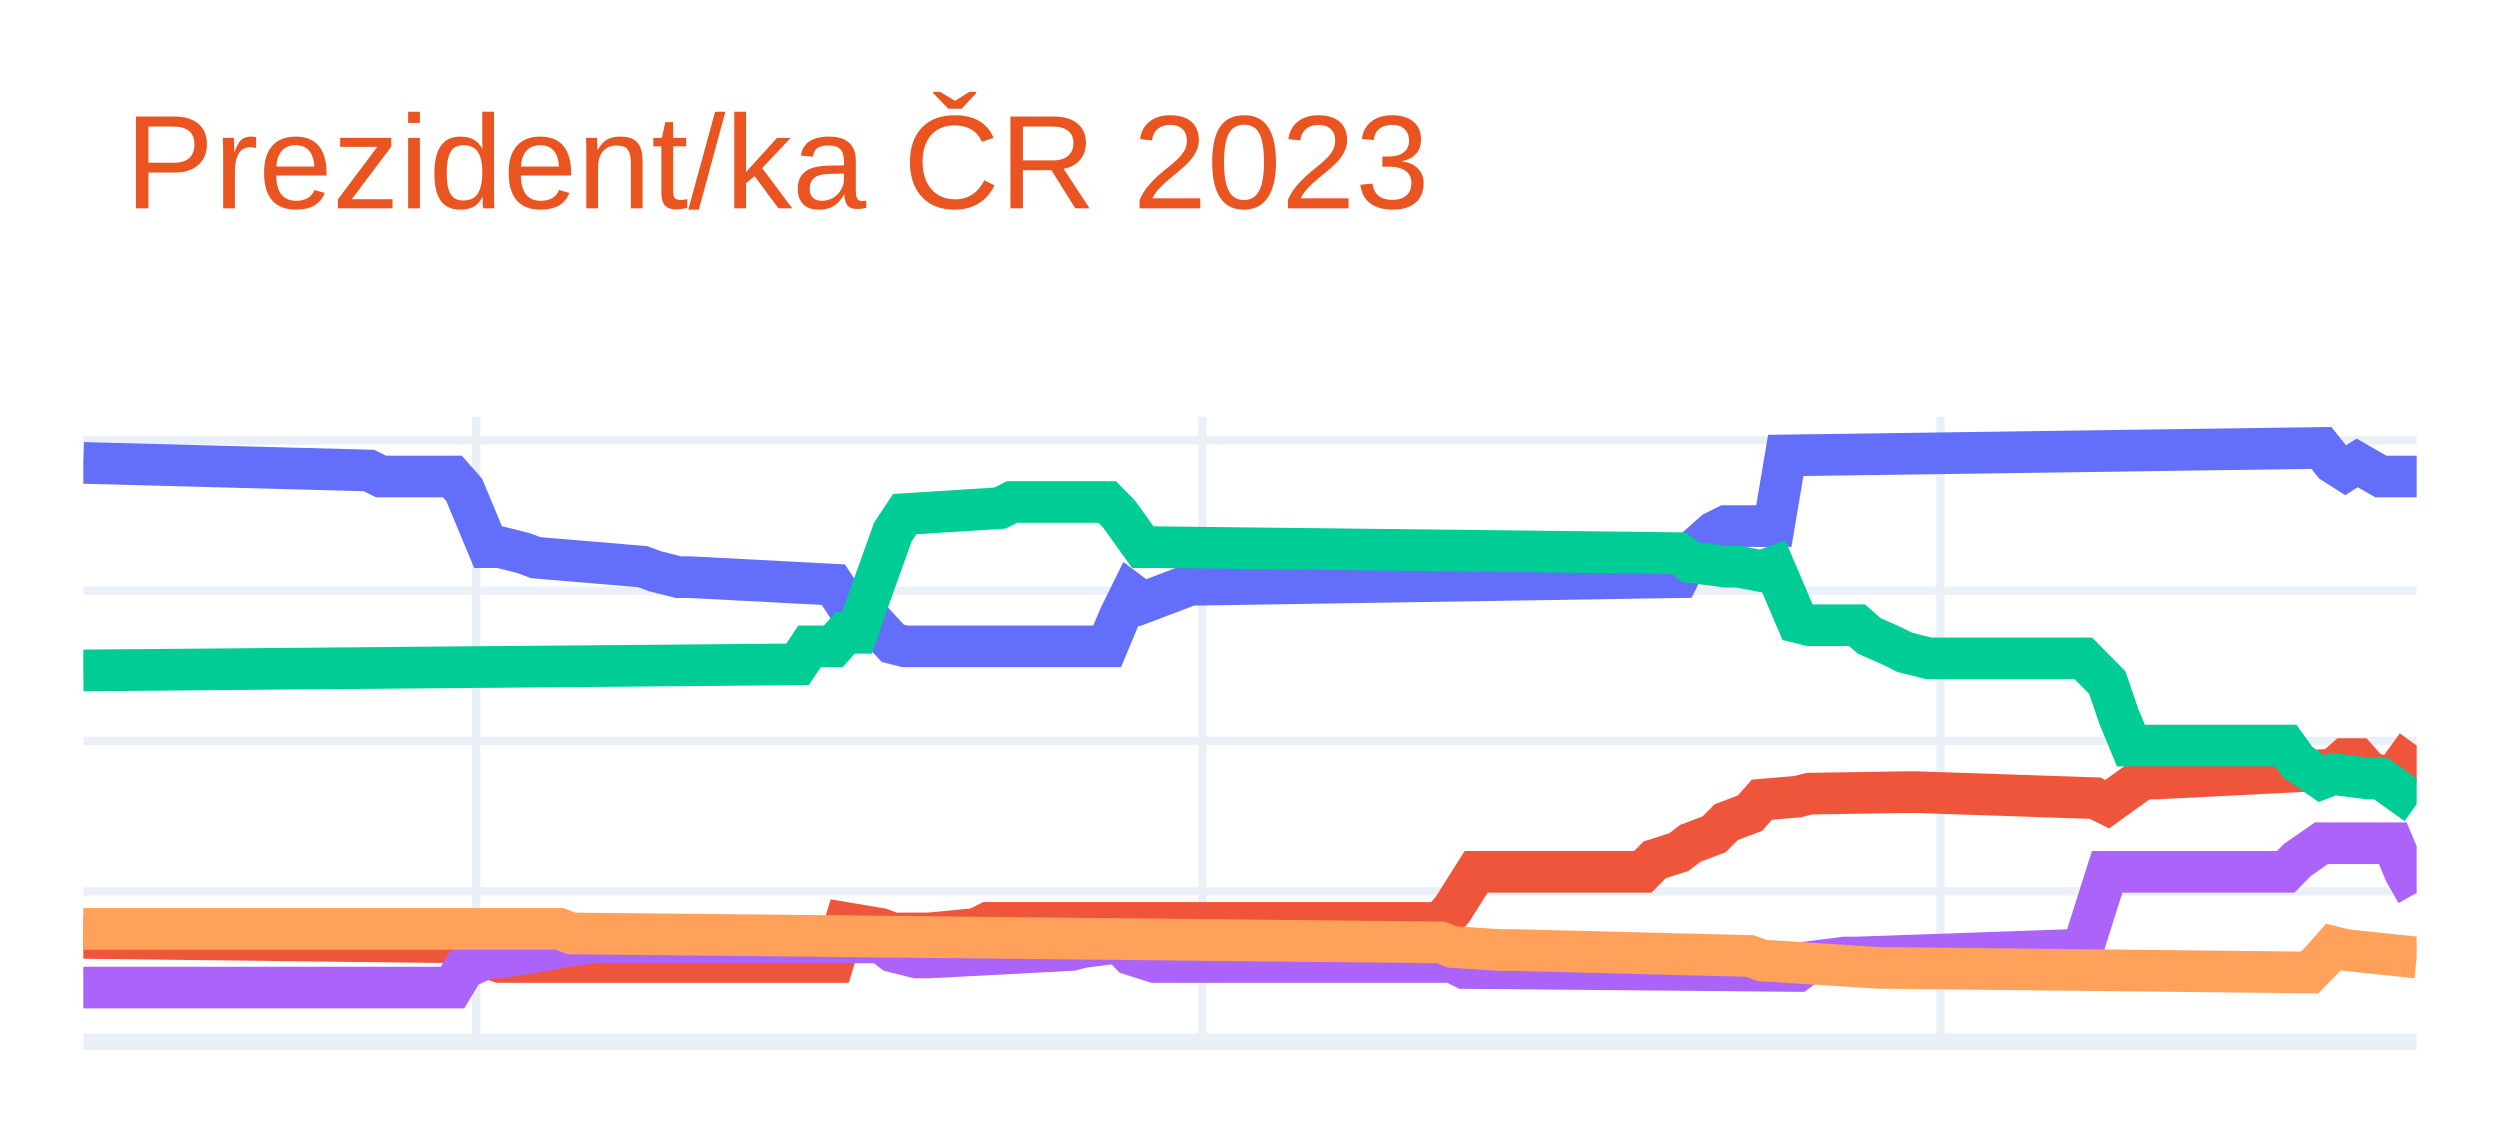
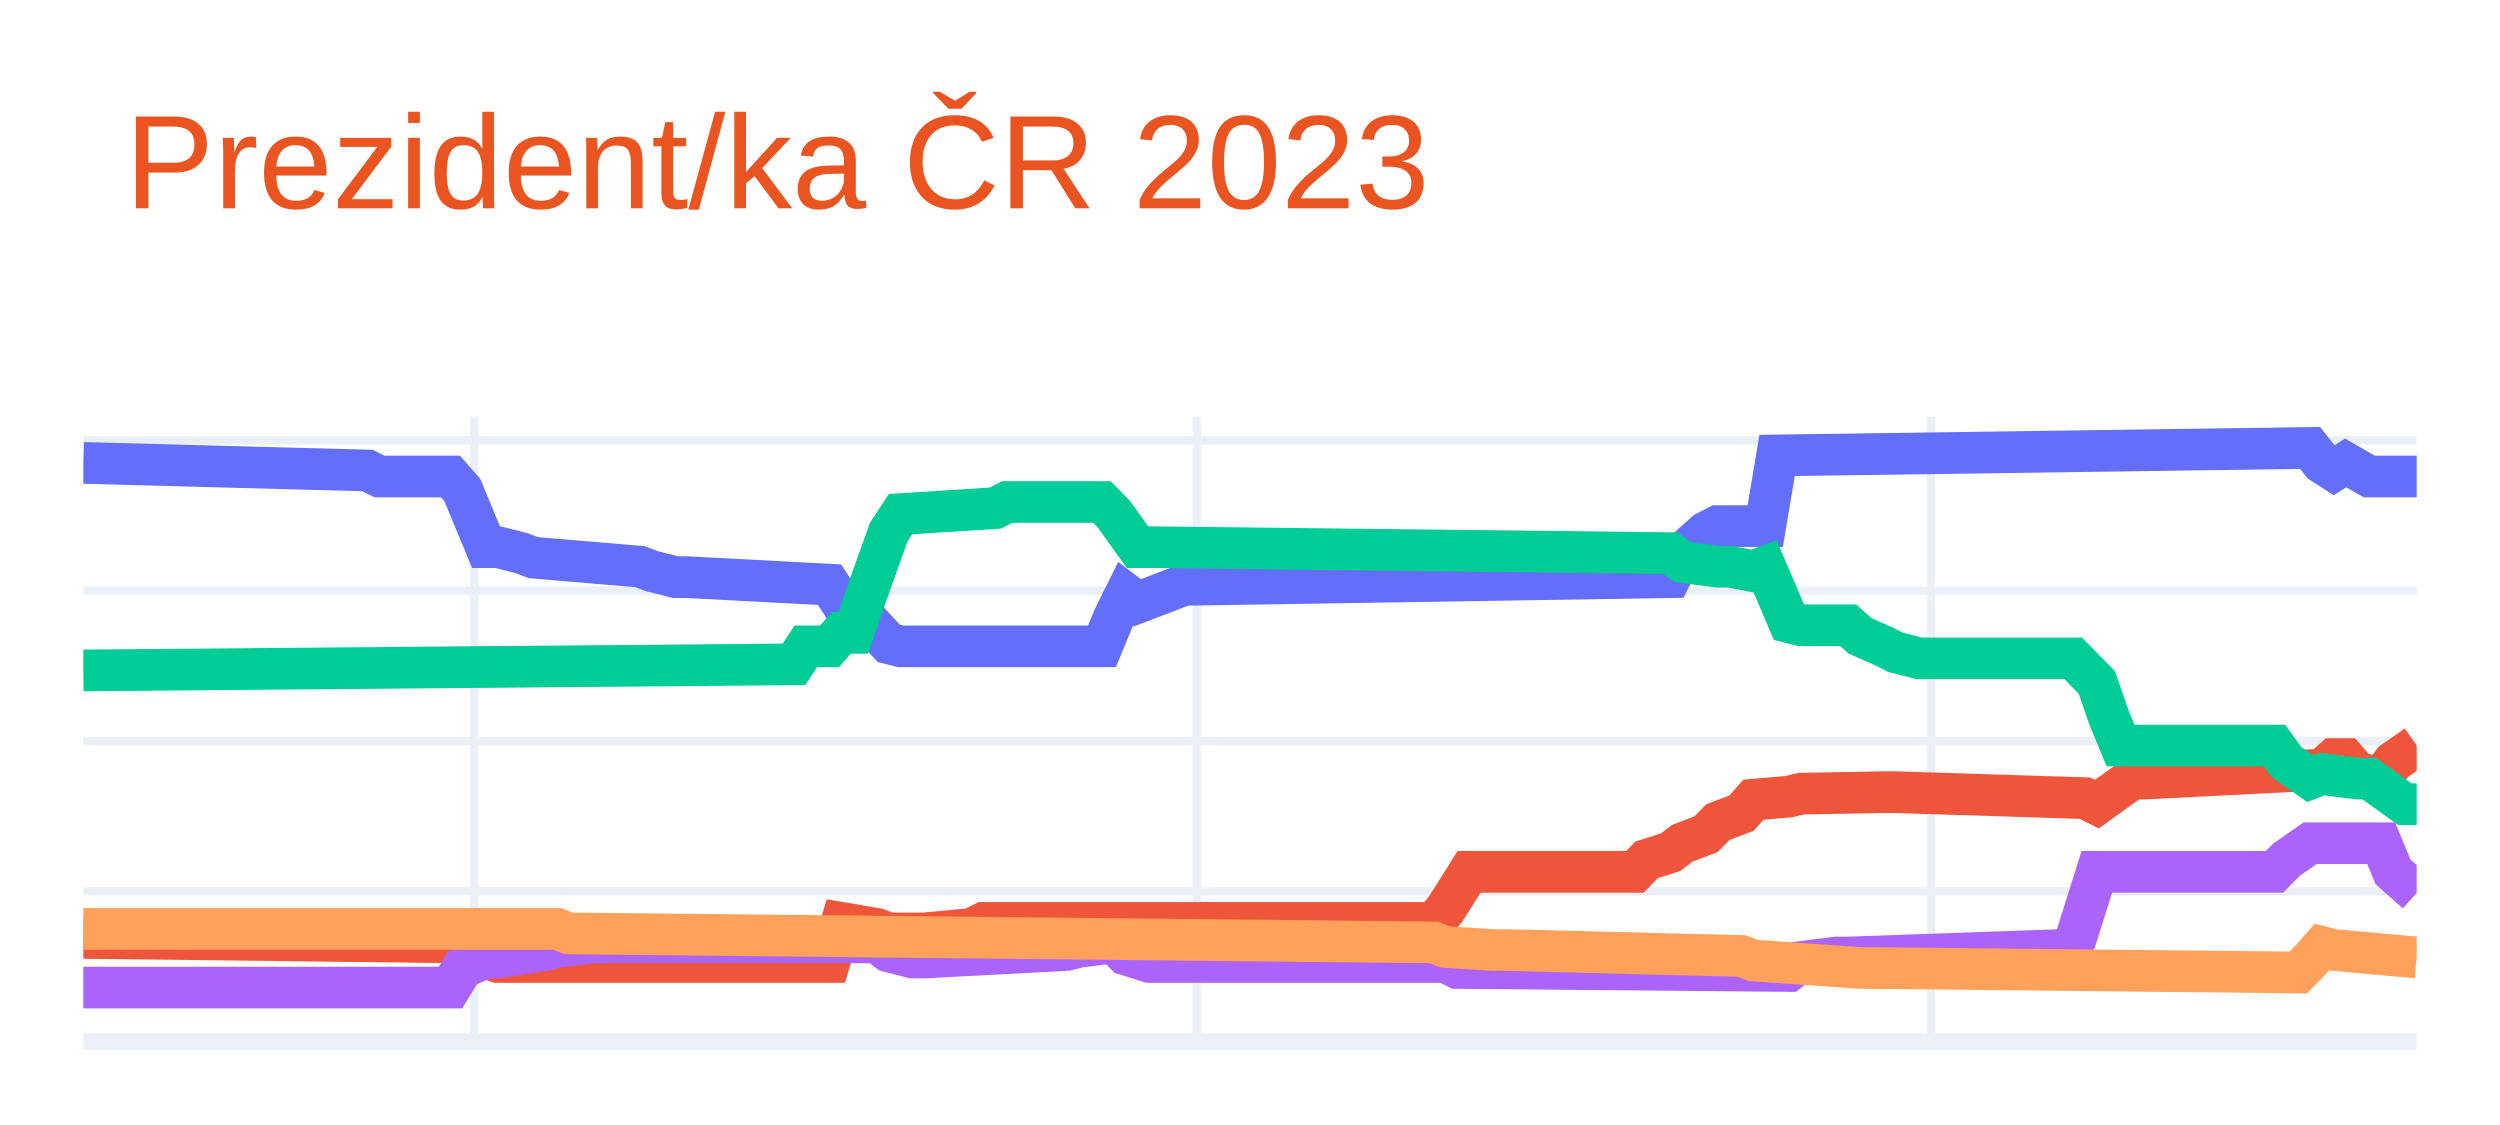
<svg xmlns="http://www.w3.org/2000/svg" class="main-svg" width="300" height="135" style="" viewBox="0 0 300 135">
  <rect x="0" y="0" width="300" height="135" style="fill: rgb(255, 255, 255); fill-opacity: 1;" />
-   <defs id="defs-531c47">
+   <defs id="defs-1f398d">
    <g class="clips">
-       <clipPath id="clip531c47xyplot" class="plotclip">
+       <clipPath id="clip1f398dxyplot" class="plotclip">
        <rect width="280" height="75" />
      </clipPath>
-       <clipPath class="axesclip" id="clip531c47x">
+       <clipPath class="axesclip" id="clip1f398dx">
        <rect x="10" y="0" width="280" height="135" />
      </clipPath>
-       <clipPath class="axesclip" id="clip531c47y">
+       <clipPath class="axesclip" id="clip1f398dy">
        <rect x="0" y="50" width="300" height="75" />
      </clipPath>
-       <clipPath class="axesclip" id="clip531c47xy">
+       <clipPath class="axesclip" id="clip1f398dxy">
        <rect x="10" y="50" width="280" height="75" />
      </clipPath>
    </g>
    <g class="gradients" />
    <g class="patterns" />
  </defs>
  <g class="bglayer" />
  <g class="layer-below">
    <g class="imagelayer" />
    <g class="shapelayer" />
  </g>
  <g class="cartesianlayer">
    <g class="subplot xy">
      <g class="layer-subplot">
        <g class="shapelayer" />
        <g class="imagelayer" />
      </g>
      <g class="minor-gridlayer">
        <g class="x" />
        <g class="y" />
      </g>
      <g class="gridlayer">
        <g class="x">
-           <path class="xgrid crisp" transform="translate(57.14,0)" d="M0,50v75" style="stroke: rgb(235, 240, 248); stroke-opacity: 1; stroke-width: 1px;" />
-           <path class="xgrid crisp" transform="translate(144.29,0)" d="M0,50v75" style="stroke: rgb(235, 240, 248); stroke-opacity: 1; stroke-width: 1px;" />
-           <path class="xgrid crisp" transform="translate(232.86,0)" d="M0,50v75" style="stroke: rgb(235, 240, 248); stroke-opacity: 1; stroke-width: 1px;" />
+           <path class="xgrid crisp" transform="translate(56.9,0)" d="M0,50v75" style="stroke: rgb(235, 240, 248); stroke-opacity: 1; stroke-width: 1px;" />
+           <path class="xgrid crisp" transform="translate(143.6,0)" d="M0,50v75" style="stroke: rgb(235, 240, 248); stroke-opacity: 1; stroke-width: 1px;" />
+           <path class="xgrid crisp" transform="translate(231.73,0)" d="M0,50v75" style="stroke: rgb(235, 240, 248); stroke-opacity: 1; stroke-width: 1px;" />
        </g>
        <g class="y">
          <path class="ygrid crisp" transform="translate(0,106.96)" d="M10,0h280" style="stroke: rgb(235, 240, 248); stroke-opacity: 1; stroke-width: 1px;" />
          <path class="ygrid crisp" transform="translate(0,88.92)" d="M10,0h280" style="stroke: rgb(235, 240, 248); stroke-opacity: 1; stroke-width: 1px;" />
          <path class="ygrid crisp" transform="translate(0,70.89)" d="M10,0h280" style="stroke: rgb(235, 240, 248); stroke-opacity: 1; stroke-width: 1px;" />
          <path class="ygrid crisp" transform="translate(0,52.85)" d="M10,0h280" style="stroke: rgb(235, 240, 248); stroke-opacity: 1; stroke-width: 1px;" />
        </g>
      </g>
      <g class="zerolinelayer">
        <path class="yzl zl crisp" transform="translate(0,125)" d="M10,0h280" style="stroke: rgb(235, 240, 248); stroke-opacity: 1; stroke-width: 2px;" />
      </g>
      <path class="xlines-below" />
      <path class="ylines-below" />
      <g class="overlines-below" />
      <g class="xaxislayer-below" />
      <g class="yaxislayer-below" />
      <g class="overaxes-below" />
-       <g class="plot" transform="translate(10,50)" clip-path="url(#clip531c47xyplot)">
+       <g class="plot" transform="translate(10,50)" clip-path="url(#clip1f398dxyplot)">
        <g class="scatterlayer mlayer">
-           <g class="trace scatter tracead1646" style="stroke-miterlimit: 2; opacity: 1;">
+           <g class="trace scatter trace29e3a0" style="stroke-miterlimit: 2; opacity: 1;">
            <g class="fills" />
            <g class="errorbars" />
            <g class="lines">
-               <path class="js-line" d="M0,5.55L34.29,6.46L35.71,7.18L44.29,7.18L45.71,8.8L48.57,15.66L50,15.66L52.86,16.38L54.29,16.92L67.14,18L68.57,18.54L71.43,19.26L72.86,19.26L90,20.16L91.43,22.33L92.86,22.33L94.29,24.13L97.14,27.2L98.57,27.56L122.86,27.56L124.29,24.13L125.71,21.25L127.14,22.33L132.86,20.16L134.29,20.16L191.43,19.26L192.86,16.38L195.71,13.85L197.14,13.13L202.86,13.13L204.29,4.65L268.57,3.75L270,5.55L271.43,6.46L272.86,5.55L275.71,7.18L277.14,7.18L280,7.18" style="vector-effect: non-scaling-stroke; fill: none; stroke: rgb(99, 110, 250); stroke-opacity: 1; stroke-width: 5px; opacity: 1;" />
+               <path class="js-line" d="M0,5.55L34.11,6.46L35.53,7.18L44.06,7.18L45.48,8.8L48.32,15.66L49.75,15.66L52.59,16.38L54.01,16.92L66.8,18L68.22,18.54L71.07,19.26L72.49,19.26L89.54,20.16L90.96,22.33L92.39,22.33L93.81,24.13L96.65,27.2L98.07,27.56L122.23,27.56L123.65,24.13L125.08,21.25L126.5,22.33L132.18,20.16L133.6,20.16L190.46,19.26L191.88,16.38L194.72,13.85L196.14,13.13L201.83,13.13L203.25,4.65L267.21,3.75L268.63,5.55L270.05,6.46L271.47,5.55L274.31,7.18L275.74,7.18L280,7.18" style="vector-effect: non-scaling-stroke; fill: none; stroke: rgb(99, 110, 250); stroke-opacity: 1; stroke-width: 5px; opacity: 1;" />
            </g>
            <g class="points" />
            <g class="text" />
          </g>
-           <g class="trace scatter trace478ddd" style="stroke-miterlimit: 2; opacity: 1;">
+           <g class="trace scatter trace852b09" style="stroke-miterlimit: 2; opacity: 1;">
            <g class="fills" />
            <g class="errorbars" />
            <g class="lines">
-               <path class="js-line" d="M0,62.55L45.71,63.09L47.14,64.54L50,65.44L51.43,65.44L90,65.44L91.43,60.75L95.71,61.47L97.14,62.01L100,62.01L101.43,62.01L107.14,61.47L108.57,60.75L162.86,60.75L164.29,59.13L167.14,54.62L168.57,54.62L187.14,54.62L188.57,53.17L191.43,52.27L192.86,51.19L195.71,50.11L197.14,48.66L200,47.58L201.43,45.96L205.71,45.6L207.14,45.24L218.57,45.06L220,45.06L241.43,45.78L242.86,46.5L247.14,43.43L248.57,43.43L270,42.35L271.43,41.09L272.86,41.09L274.29,42.71L277.14,43.43L278.57,41.45L280,39.47" style="vector-effect: non-scaling-stroke; fill: none; stroke: rgb(239, 85, 59); stroke-opacity: 1; stroke-width: 5px; opacity: 1;" />
+               <path class="js-line" d="M0,62.55L45.48,63.09L46.9,64.54L49.75,65.44L51.17,65.44L89.54,65.44L90.96,60.75L95.23,61.47L96.65,62.01L99.49,62.01L100.91,62.01L106.6,61.47L108.02,60.75L162.03,60.75L163.45,59.13L166.29,54.62L167.72,54.62L186.19,54.62L187.61,53.17L190.46,52.27L191.88,51.19L194.72,50.11L196.14,48.66L198.98,47.58L200.41,45.96L204.67,45.6L206.09,45.24L216.04,45.06L217.46,45.06L240.2,45.78L241.62,46.5L245.89,43.43L247.31,43.43L268.63,42.35L270.05,41.09L271.47,41.09L272.89,42.71L275.74,43.43L277.16,41.45L280,39.47" style="vector-effect: non-scaling-stroke; fill: none; stroke: rgb(239, 85, 59); stroke-opacity: 1; stroke-width: 5px; opacity: 1;" />
            </g>
            <g class="points" />
            <g class="text" />
          </g>
-           <g class="trace scatter trace30374a" style="stroke-miterlimit: 2; opacity: 1;">
+           <g class="trace scatter traced61570" style="stroke-miterlimit: 2; opacity: 1;">
            <g class="fills" />
            <g class="errorbars" />
            <g class="lines">
-               <path class="js-line" d="M0,30.45L85.71,29.72L87.14,27.56L90,27.56L91.43,25.94L92.86,25.94L94.29,21.79L97.14,13.85L98.57,11.69L110,10.97L111.43,10.24L122.86,10.24L124.29,11.69L127.14,15.66L128.57,15.66L191.43,16.38L192.86,17.46L197.14,18L198.57,18L201.43,18.54L202.86,18L205.71,24.67L207.14,25.03L212.86,25.03L214.29,26.3L217.14,27.56L218.57,28.28L221.43,29L222.86,29L240,29L241.43,30.45L242.86,31.89L244.29,36.04L245.71,39.47L247.14,39.47L264.29,39.47L265.71,41.45L268.57,43.43L270,42.89L274.29,43.43L275.71,43.43L280,46.5" style="vector-effect: non-scaling-stroke; fill: none; stroke: rgb(0, 204, 150); stroke-opacity: 1; stroke-width: 5px; opacity: 1;" />
+               <path class="js-line" d="M0,30.45L85.28,29.72L86.7,27.56L89.54,27.56L90.96,25.94L92.39,25.94L93.81,21.79L96.65,13.85L98.07,11.69L109.44,10.97L110.86,10.24L122.23,10.24L123.65,11.69L126.5,15.66L127.92,15.66L190.46,16.38L191.88,17.46L196.14,18L197.56,18L200.41,18.54L201.83,18L204.67,24.67L206.09,25.03L211.78,25.03L213.2,26.3L216.04,27.56L217.46,28.28L220.3,29L221.73,29L238.78,29L240.2,30.45L241.62,31.89L243.05,36.04L244.47,39.47L245.89,39.47L262.94,39.47L264.37,41.45L267.21,43.43L268.63,42.89L272.89,43.43L274.31,43.43L278.58,46.5L280,46.5" style="vector-effect: non-scaling-stroke; fill: none; stroke: rgb(0, 204, 150); stroke-opacity: 1; stroke-width: 5px; opacity: 1;" />
            </g>
            <g class="points" />
            <g class="text" />
          </g>
-           <g class="trace scatter tracef92fad" style="stroke-miterlimit: 2; opacity: 1;">
+           <g class="trace scatter trace1c6f55" style="stroke-miterlimit: 2; opacity: 1;">
            <g class="fills" />
            <g class="errorbars" />
            <g class="lines">
-               <path class="js-line" d="M0,68.51L44.29,68.51L45.71,66.16L48.57,64.9L50,64.9L55.71,64L57.14,63.64L61.43,63.09L62.86,63.09L95.71,63.09L97.14,64.18L100,64.9L101.43,64.9L118.57,64L120,63.64L124.29,63.09L125.71,64.54L128.57,65.44L130,65.44L164.29,65.44L165.71,66.16L205.71,66.52L207.14,65.44L211.43,64.9L212.86,64.9L238.57,64L240,63.64L242.86,54.62L244.29,54.62L264.29,54.62L265.71,53.17L268.57,51.19L270,51.19L277.14,51.19L278.57,54.62L280,57.14" style="vector-effect: non-scaling-stroke; fill: none; stroke: rgb(171, 99, 250); stroke-opacity: 1; stroke-width: 5px; opacity: 1;" />
+               <path class="js-line" d="M0,68.51L44.06,68.51L45.48,66.16L48.32,64.9L49.75,64.9L55.43,64L56.85,63.64L61.12,63.09L62.54,63.09L95.23,63.09L96.65,64.18L99.49,64.9L100.91,64.9L117.97,64L119.39,63.64L123.65,63.09L125.08,64.54L127.92,65.44L129.34,65.44L163.45,65.44L164.87,66.16L204.67,66.52L206.09,65.44L210.36,64.9L211.78,64.9L237.36,64L238.78,63.64L241.62,54.62L243.05,54.62L262.94,54.62L264.37,53.17L267.21,51.19L268.63,51.19L275.74,51.19L277.16,54.62L280,57.14" style="vector-effect: non-scaling-stroke; fill: none; stroke: rgb(171, 99, 250); stroke-opacity: 1; stroke-width: 5px; opacity: 1;" />
            </g>
            <g class="points" />
            <g class="text" />
          </g>
-           <g class="trace scatter tracedf0f3b" style="stroke-miterlimit: 2; opacity: 1;">
+           <g class="trace scatter trace28db1a" style="stroke-miterlimit: 2; opacity: 1;">
            <g class="fills" />
            <g class="errorbars" />
            <g class="lines">
-               <path class="js-line" d="M0,61.47L57.14,61.47L58.57,62.01L162.86,63.09L164.29,63.64L170,64L171.43,64L200,64.72L201.43,65.26L215.71,66.16L217.14,66.16L267.14,66.7L268.57,65.26L270,63.64L271.43,64L280,64.9" style="vector-effect: non-scaling-stroke; fill: none; stroke: rgb(255, 161, 90); stroke-opacity: 1; stroke-width: 5px; opacity: 1;" />
+               <path class="js-line" d="M0,61.47L56.85,61.47L58.27,62.01L162.03,63.09L163.45,63.64L169.14,64L170.56,64L198.98,64.72L200.41,65.26L213.2,66.16L214.62,66.16L265.79,66.7L267.21,65.26L268.63,63.64L270.05,64L280,64.9" style="vector-effect: non-scaling-stroke; fill: none; stroke: rgb(255, 161, 90); stroke-opacity: 1; stroke-width: 5px; opacity: 1;" />
            </g>
            <g class="points" />
            <g class="text" />
          </g>
        </g>
      </g>
      <g class="overplot" />
      <path class="xlines-above crisp" d="M0,0" style="fill: none;" />
      <path class="ylines-above crisp" d="M0,0" style="fill: none;" />
      <g class="overlines-above" />
      <g class="xaxislayer-above" />
      <g class="yaxislayer-above" />
      <g class="overaxes-above" />
    </g>
  </g>
  <g class="polarlayer" />
  <g class="smithlayer" />
  <g class="ternarylayer" />
  <g class="geolayer" />
  <g class="funnelarealayer" />
  <g class="pielayer" />
  <g class="iciclelayer" />
  <g class="treemaplayer" />
  <g class="sunburstlayer" />
  <g class="glimages" />
-   <defs id="topdefs-531c47">
+   <defs id="topdefs-1f398d">
    <g class="clips" />
  </defs>
  <g class="layer-above">
    <g class="imagelayer" />
    <g class="shapelayer" />
  </g>
  <g class="infolayer">
    <g class="g-gtitle">
      <text class="gtitle" x="15" y="25" text-anchor="start" dy="0em" style="font-family: Ubuntu, verdana, arial, sans-serif; font-size: 16px; fill: rgb(233, 84, 32); opacity: 1; font-weight: normal; white-space: pre;">Prezident/ka ČR 2023</text>
    </g>
    <g class="g-xtitle" />
    <g class="g-ytitle" />
  </g>
</svg>
